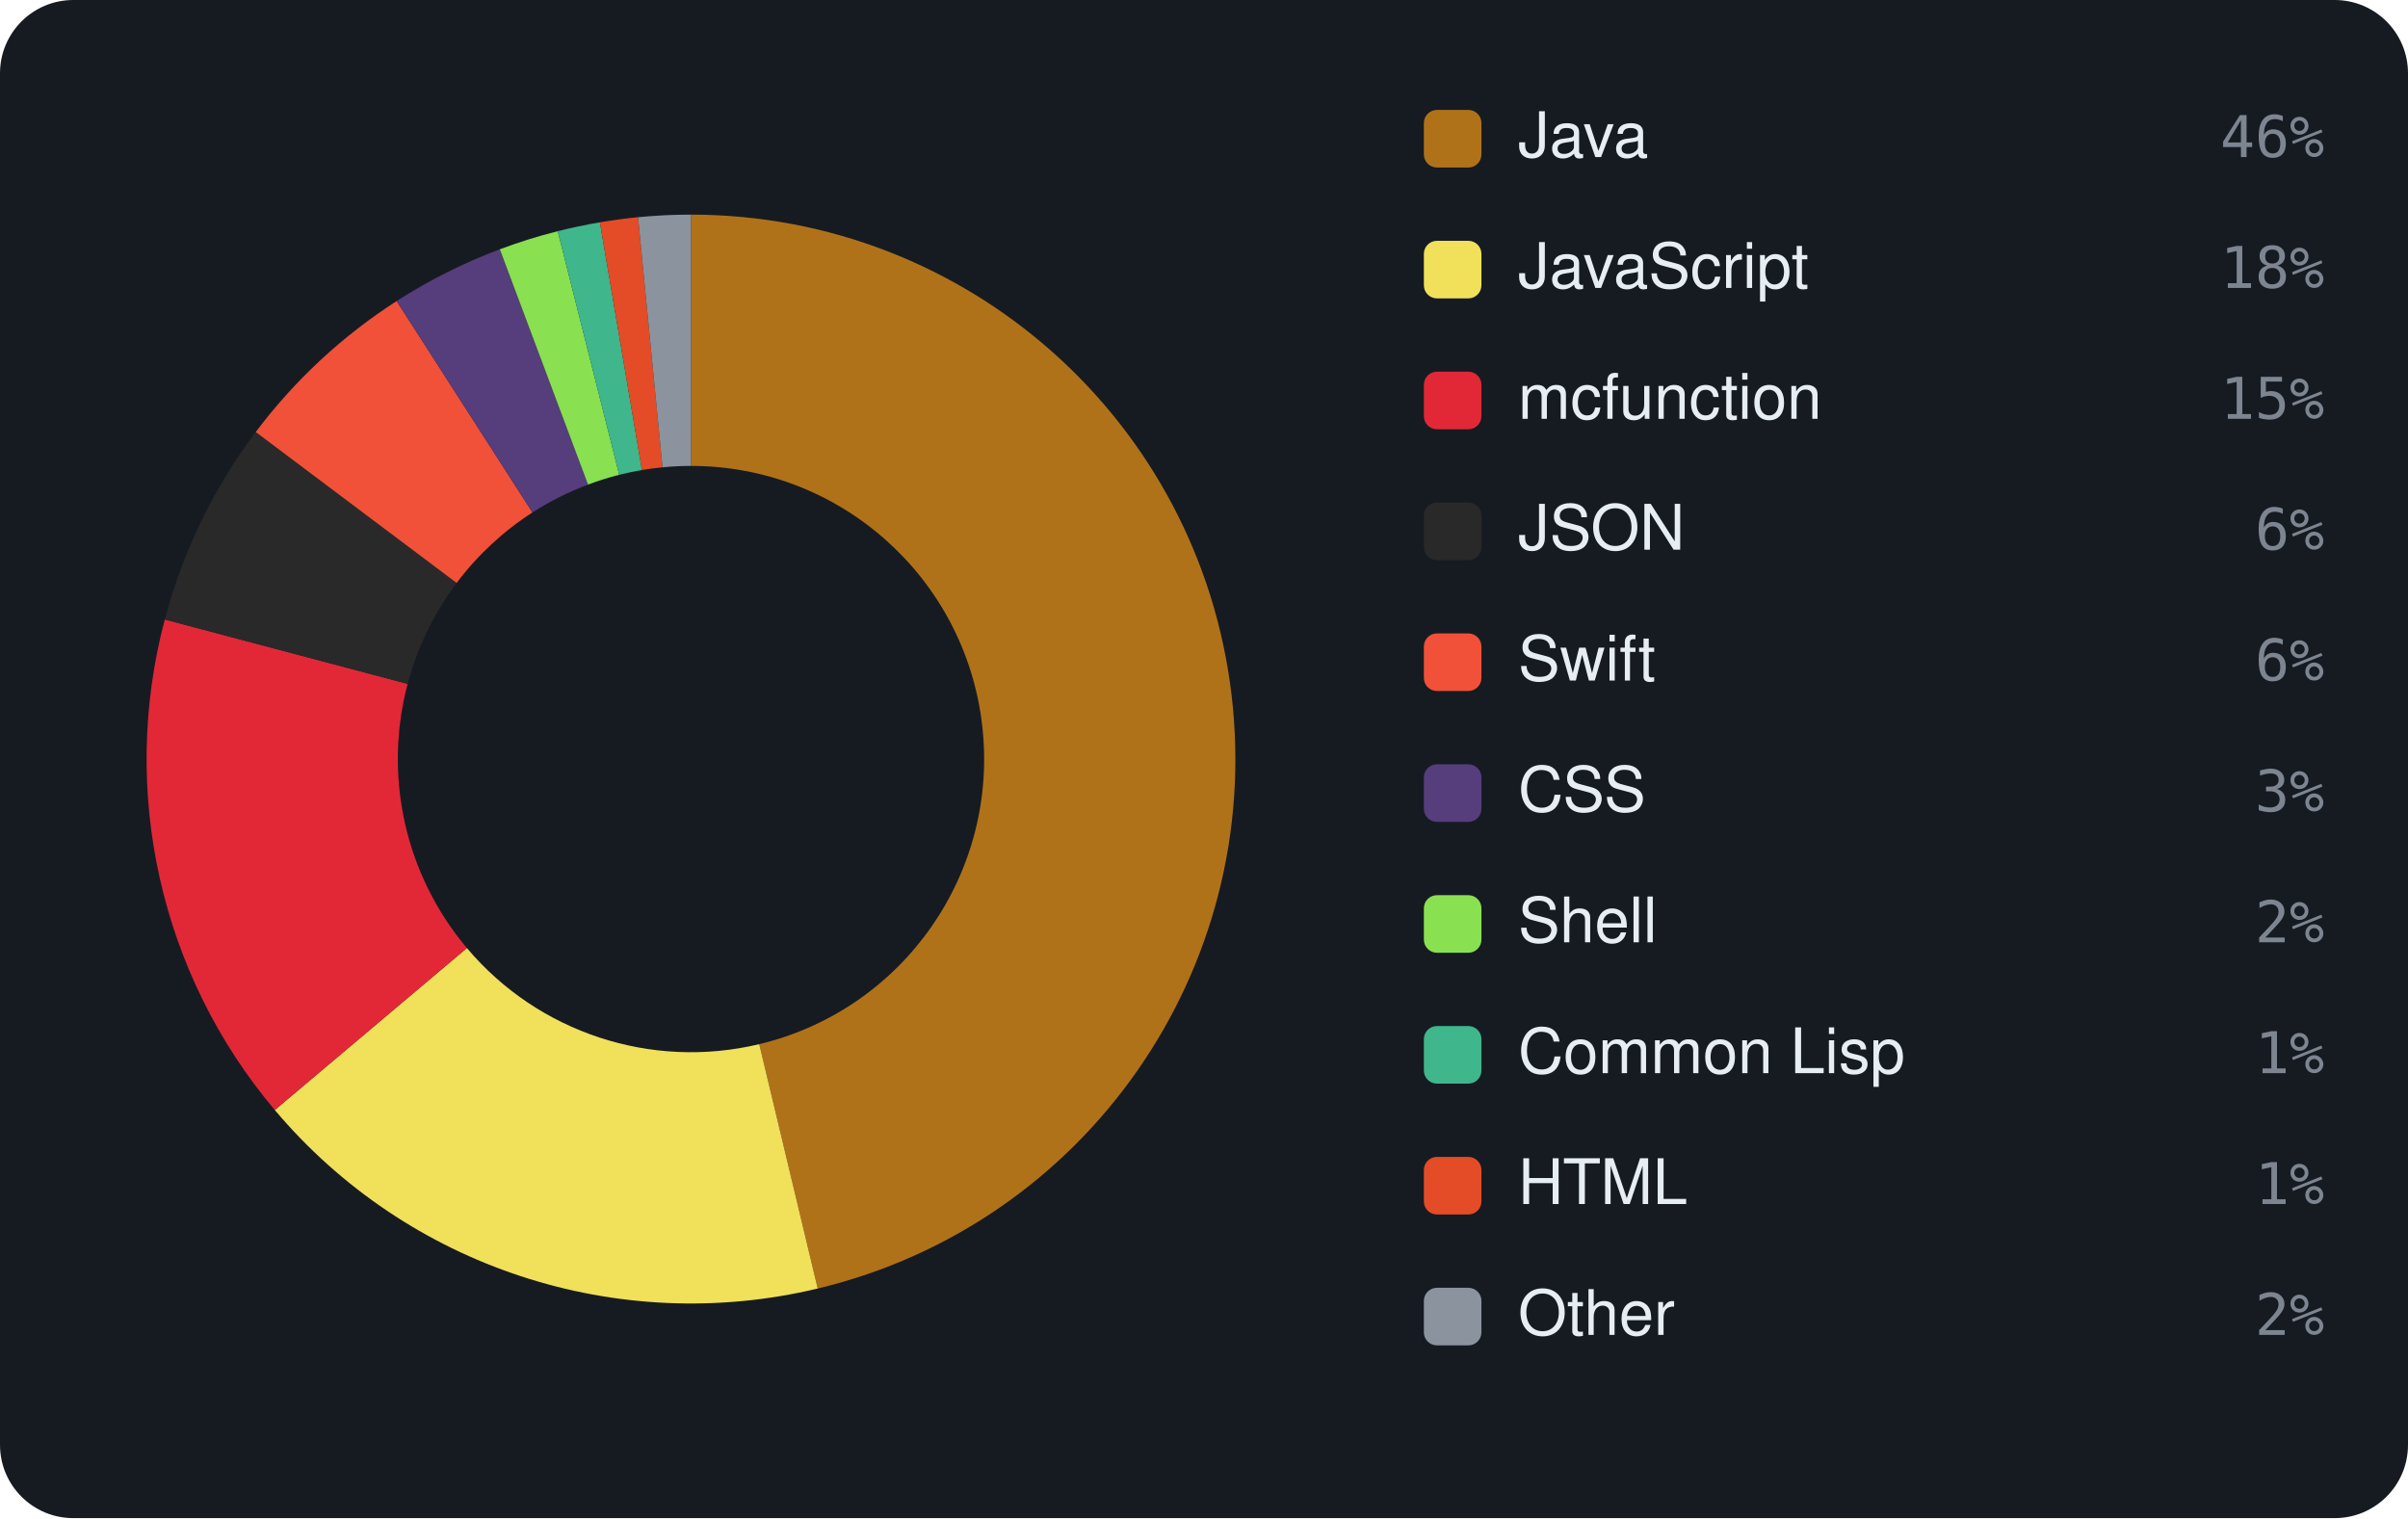
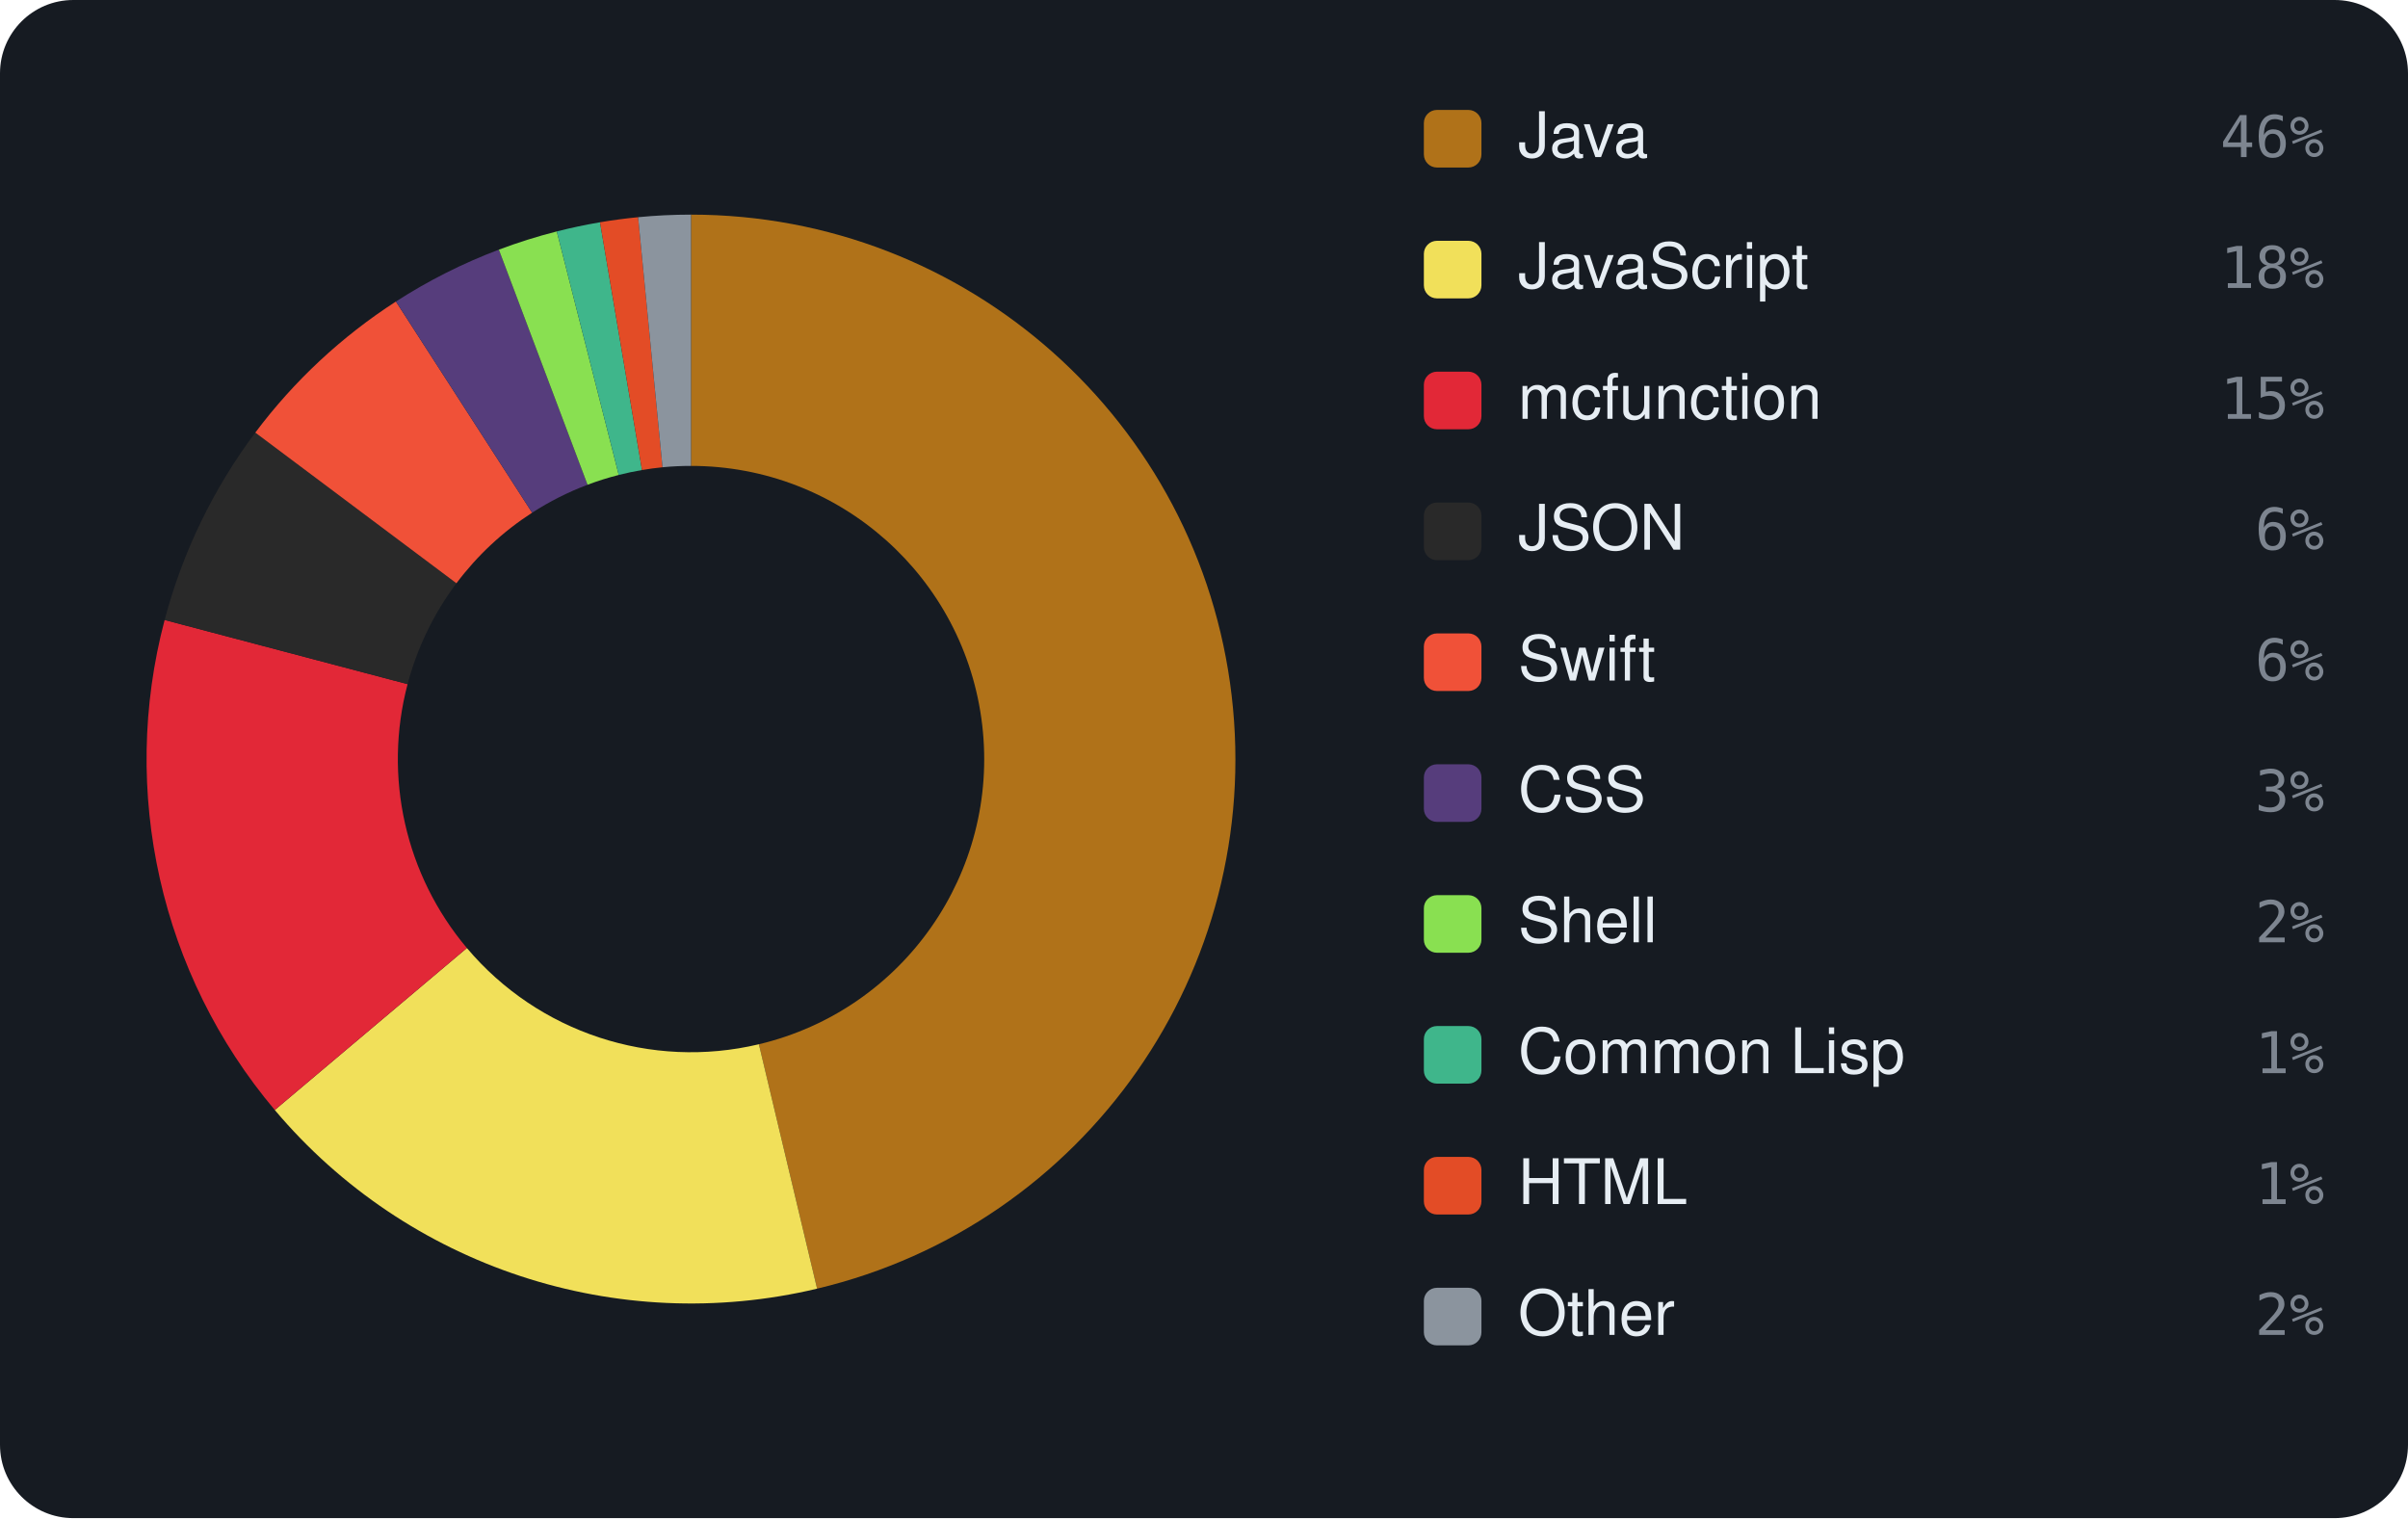
<svg xmlns="http://www.w3.org/2000/svg" viewBox="0 0 460 290" width="460" height="290" font-family="-apple-system,BlinkMacSystemFont,'Segoe UI',Helvetica,Arial,sans-serif">
  <rect width="460" height="290" rx="14" fill="#161b22" />
-   <path d="M132.00 41.00 A104 104 0 0 1 156.21 246.14 L145.04 199.46 A56 56 0 0 0 132.00 89.00 Z" fill="#b07219" />
-   <path d="M156.21 246.14 A104 104 0 0 1 52.49 212.04 L89.19 181.10 A56 56 0 0 0 145.04 199.46 Z" fill="#f1e05a" />
-   <path d="M52.49 212.04 A104 104 0 0 1 31.48 118.34 L77.87 130.64 A56 56 0 0 0 89.19 181.10 Z" fill="#E22837" />
-   <path d="M31.48 118.34 A104 104 0 0 1 48.85 82.53 L87.23 111.36 A56 56 0 0 0 77.87 130.64 Z" fill="#292929" />
-   <path d="M48.85 82.53 A104 104 0 0 1 75.77 57.51 L101.72 97.89 A56 56 0 0 0 87.23 111.36 Z" fill="#F05138" />
-   <path d="M75.77 57.51 A104 104 0 0 1 95.48 47.62 L112.33 92.57 A56 56 0 0 0 101.72 97.89 Z" fill="#563d7c" />
-   <path d="M95.48 47.62 A104 104 0 0 1 106.54 44.16 L118.29 90.70 A56 56 0 0 0 112.33 92.57 Z" fill="#89e051" />
-   <path d="M106.54 44.16 A104 104 0 0 1 114.60 42.47 L122.63 89.79 A56 56 0 0 0 118.29 90.70 Z" fill="#3fb68b" />
-   <path d="M114.60 42.47 A104 104 0 0 1 121.89 41.49 L126.56 89.27 A56 56 0 0 0 122.63 89.79 Z" fill="#e34c26" />
-   <path d="M121.89 41.49 A104 104 0 0 1 132.00 41.00 L132.00 89.00 A56 56 0 0 0 126.56 89.27 Z" fill="#8b949e" />
+   <path d="M132.00 41.00 A104 104 0 0 1 156.09 246.17 L144.97 199.48 A56 56 0 0 0 132.00 89.00 Z" fill="#b07219" />
+   <path d="M156.09 246.17 A104 104 0 0 1 52.49 212.04 L89.19 181.10 A56 56 0 0 0 144.97 199.48 Z" fill="#f1e05a" />
+   <path d="M52.49 212.04 A104 104 0 0 1 31.45 118.43 L77.86 130.69 A56 56 0 0 0 89.19 181.10 Z" fill="#E22837" />
+   <path d="M31.45 118.43 A104 104 0 0 1 48.77 82.64 L87.19 111.42 A56 56 0 0 0 77.86 130.69 Z" fill="#292929" />
+   <path d="M48.77 82.64 A104 104 0 0 1 75.63 57.60 L101.65 97.94 A56 56 0 0 0 87.19 111.42 Z" fill="#F05138" />
+   <path d="M75.63 57.60 A104 104 0 0 1 95.30 47.69 L112.24 92.60 A56 56 0 0 0 101.65 97.94 Z" fill="#563d7c" />
+   <path d="M95.30 47.69 A104 104 0 0 1 106.36 44.21 L118.20 90.73 A56 56 0 0 0 112.24 92.60 Z" fill="#89e051" />
+   <path d="M106.36 44.21 A104 104 0 0 1 114.62 42.46 L122.64 89.79 A56 56 0 0 0 118.20 90.73 Z" fill="#3fb68b" />
+   <path d="M114.62 42.46 A104 104 0 0 1 121.90 41.49 L126.56 89.26 A56 56 0 0 0 122.64 89.79 Z" fill="#e34c26" />
+   <path d="M121.90 41.49 A104 104 0 0 1 132.00 41.00 L132.00 89.00 A56 56 0 0 0 126.56 89.26 Z" fill="#8b949e" />
  <rect x="272" y="21" width="11" height="11" rx="2.5" fill="#b07219" />
  <text x="290" y="30" font-size="12" fill="#e6edf3">Java</text>
  <text x="444" y="30" text-anchor="end" font-size="11" font-family="monospace" fill="#7d8590">46%</text>
  <rect x="272" y="46" width="11" height="11" rx="2.5" fill="#f1e05a" />
  <text x="290" y="55" font-size="12" fill="#e6edf3">JavaScript</text>
  <text x="444" y="55" text-anchor="end" font-size="11" font-family="monospace" fill="#7d8590">18%</text>
  <rect x="272" y="71" width="11" height="11" rx="2.5" fill="#E22837" />
  <text x="290" y="80" font-size="12" fill="#e6edf3">mcfunction</text>
  <text x="444" y="80" text-anchor="end" font-size="11" font-family="monospace" fill="#7d8590">15%</text>
  <rect x="272" y="96" width="11" height="11" rx="2.5" fill="#292929" />
  <text x="290" y="105" font-size="12" fill="#e6edf3">JSON</text>
  <text x="444" y="105" text-anchor="end" font-size="11" font-family="monospace" fill="#7d8590">6%</text>
  <rect x="272" y="121" width="11" height="11" rx="2.5" fill="#F05138" />
  <text x="290" y="130" font-size="12" fill="#e6edf3">Swift</text>
  <text x="444" y="130" text-anchor="end" font-size="11" font-family="monospace" fill="#7d8590">6%</text>
  <rect x="272" y="146" width="11" height="11" rx="2.5" fill="#563d7c" />
  <text x="290" y="155" font-size="12" fill="#e6edf3">CSS</text>
  <text x="444" y="155" text-anchor="end" font-size="11" font-family="monospace" fill="#7d8590">3%</text>
  <rect x="272" y="171" width="11" height="11" rx="2.5" fill="#89e051" />
  <text x="290" y="180" font-size="12" fill="#e6edf3">Shell</text>
  <text x="444" y="180" text-anchor="end" font-size="11" font-family="monospace" fill="#7d8590">2%</text>
  <rect x="272" y="196" width="11" height="11" rx="2.5" fill="#3fb68b" />
  <text x="290" y="205" font-size="12" fill="#e6edf3">Common Lisp</text>
  <text x="444" y="205" text-anchor="end" font-size="11" font-family="monospace" fill="#7d8590">1%</text>
  <rect x="272" y="221" width="11" height="11" rx="2.5" fill="#e34c26" />
  <text x="290" y="230" font-size="12" fill="#e6edf3">HTML</text>
  <text x="444" y="230" text-anchor="end" font-size="11" font-family="monospace" fill="#7d8590">1%</text>
  <rect x="272" y="246" width="11" height="11" rx="2.5" fill="#8b949e" />
  <text x="290" y="255" font-size="12" fill="#e6edf3">Other</text>
  <text x="444" y="255" text-anchor="end" font-size="11" font-family="monospace" fill="#7d8590">2%</text>
</svg>
